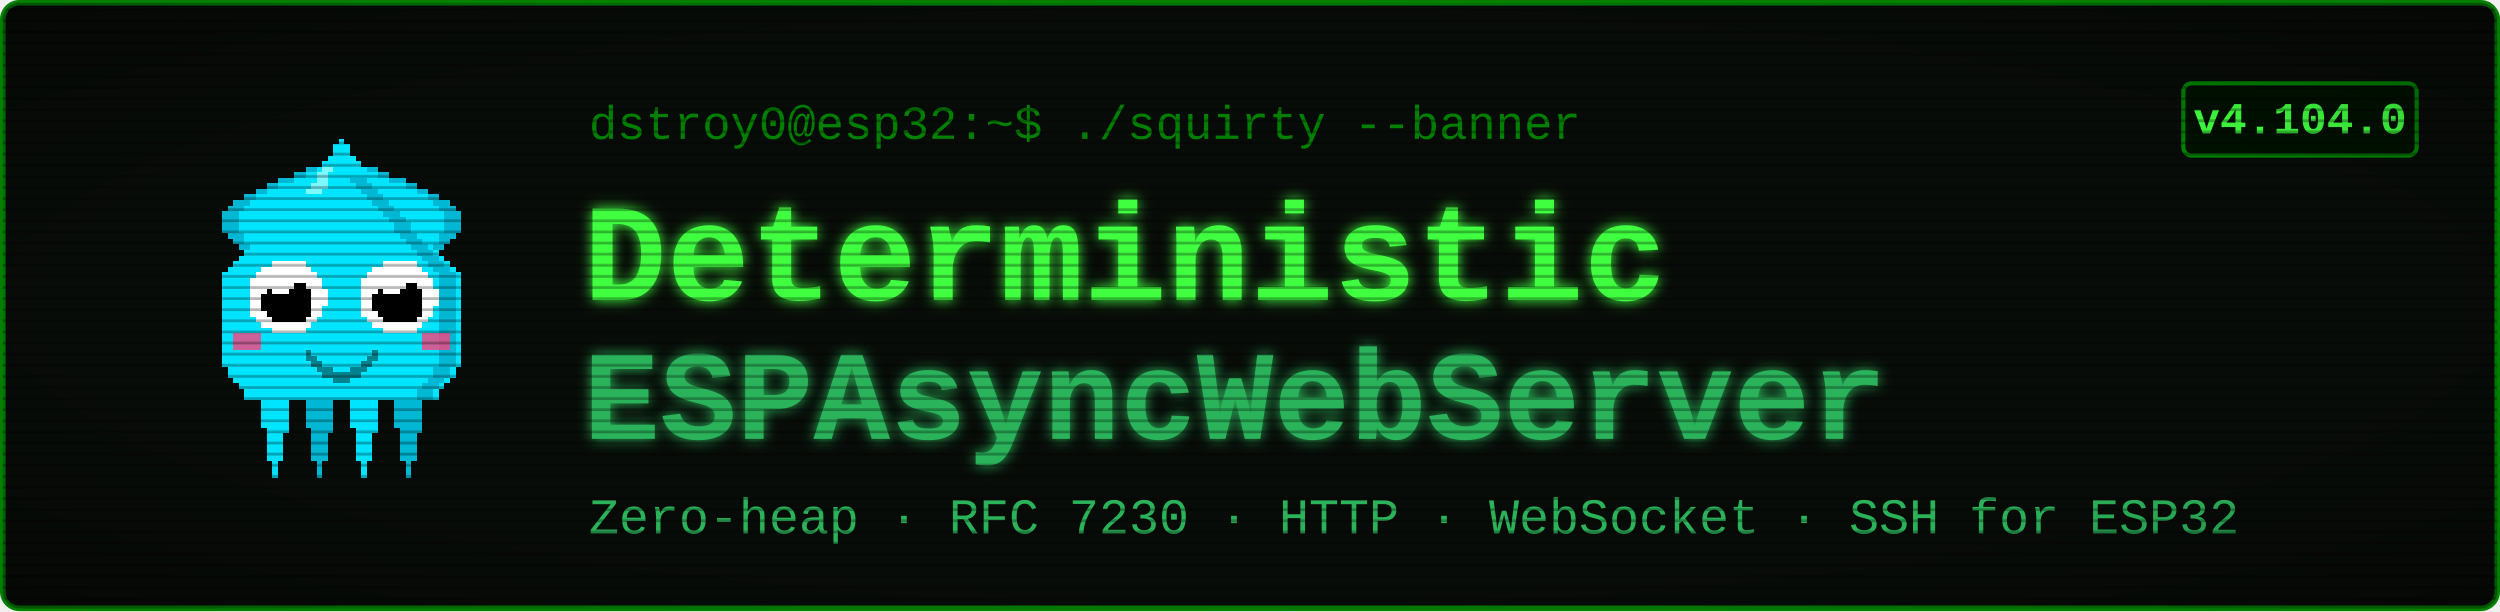
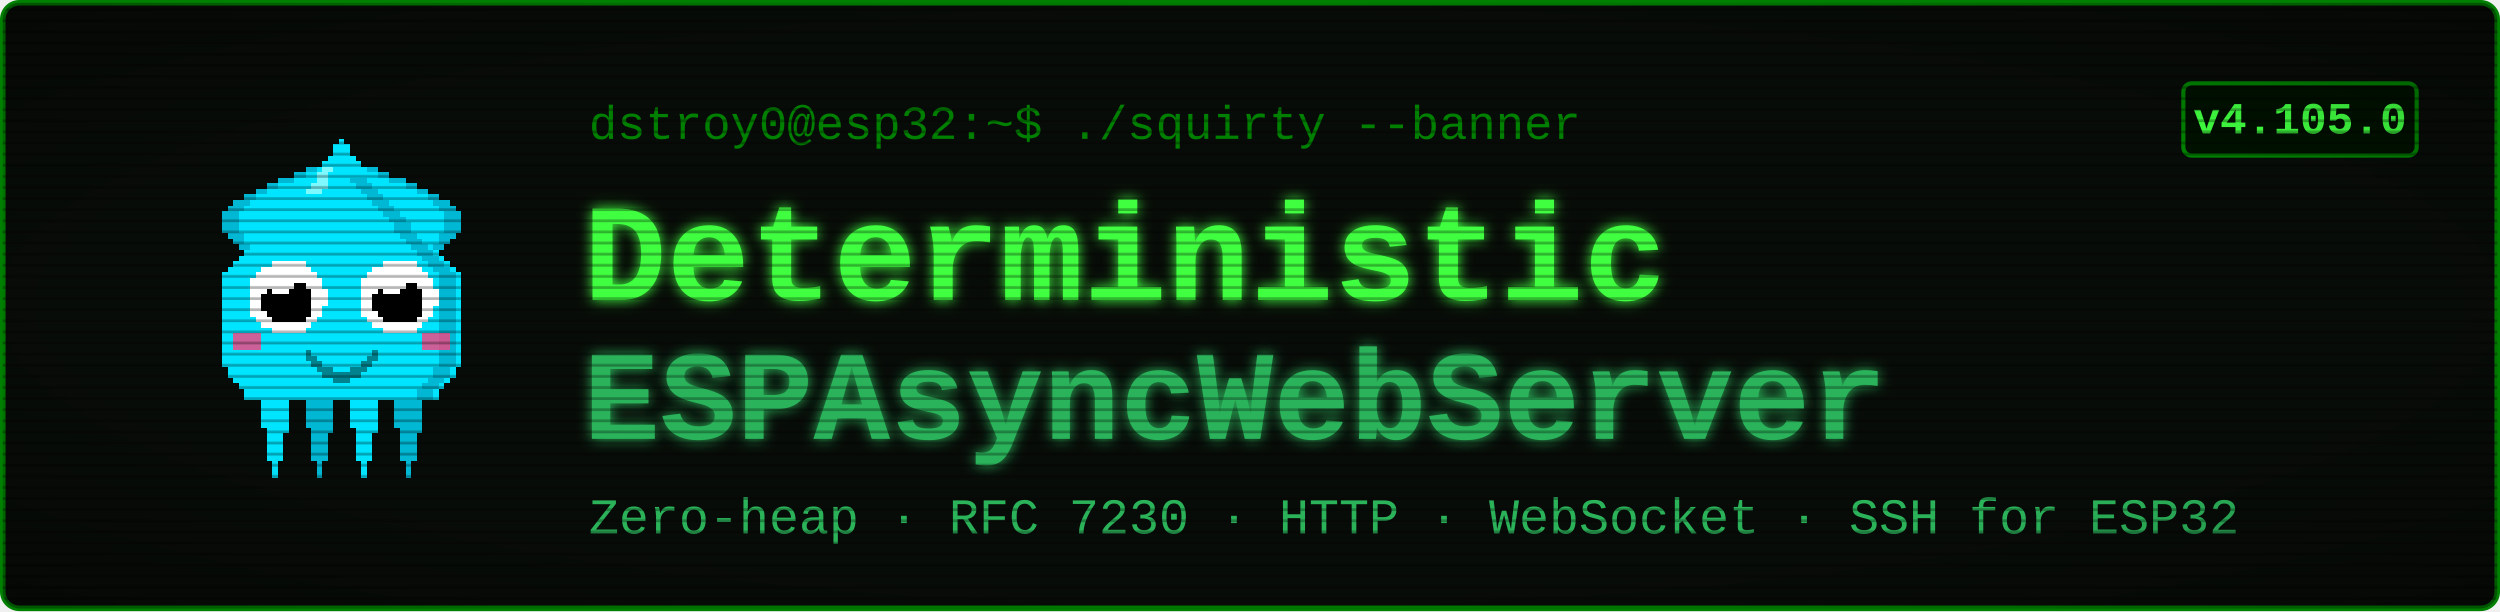
<svg xmlns="http://www.w3.org/2000/svg" viewBox="0 0 900 220" width="900" height="220" font-family="'Courier New', ui-monospace, monospace">
  <defs>
    <filter id="glow" x="-40%" y="-40%" width="180%" height="180%">
      <feGaussianBlur stdDeviation="2.4" result="b" />
      <feMerge>
        <feMergeNode in="b" />
        <feMergeNode in="SourceGraphic" />
      </feMerge>
    </filter>
    <pattern id="scan" width="4" height="4" patternUnits="userSpaceOnUse">
      <rect width="4" height="1" y="3" fill="#000000" opacity="0.28" />
    </pattern>
    <radialGradient id="vig" cx="50%" cy="50%" r="78%">
      <stop offset="58%" stop-color="#000000" stop-opacity="0" />
      <stop offset="100%" stop-color="#000000" stop-opacity="0.45" />
    </radialGradient>
  </defs>
  <rect x="1" y="1" width="898" height="218" rx="6" fill="#080c08" stroke="#008000" stroke-width="2" />
  <g transform="translate(58,46) scale(2)" shape-rendering="crispEdges">
    <rect x="29" y="6" width="1" height="1" fill="#00e5ff" />
    <rect x="26" y="7" width="3" height="1" fill="#00e5ff" />
    <rect x="24" y="8" width="4" height="1" fill="#00e5ff" />
    <rect x="21" y="9" width="7" height="1" fill="#00e5ff" />
    <rect x="19" y="10" width="8" height="1" fill="#00e5ff" />
    <rect x="17" y="11" width="9" height="1" fill="#00e5ff" />
    <rect x="15" y="12" width="10" height="1" fill="#00e5ff" />
    <rect x="13" y="13" width="11" height="1" fill="#00e5ff" />
    <rect x="12" y="14" width="11" height="1" fill="#00e5ff" />
    <rect x="11" y="15" width="11" height="1" fill="#00e5ff" />
    <rect x="11" y="16" width="10" height="1" fill="#00e5ff" />
    <rect x="11" y="17" width="9" height="1" fill="#00e5ff" />
    <rect x="11" y="18" width="9" height="1" fill="#00e5ff" />
    <rect x="12" y="19" width="7" height="1" fill="#00e5ff" />
    <rect x="13" y="20" width="5" height="1" fill="#00e5ff" />
    <rect x="14" y="21" width="3" height="1" fill="#00e5ff" />
    <rect x="15" y="22" width="1" height="1" fill="#00e5ff" />
    <rect x="29" y="6" width="3" height="1" fill="#00b8d4" />
    <rect x="26" y="7" width="3" height="1" fill="#00b8d4" />
    <rect x="24" y="8" width="2" height="1" fill="#00b8d4" />
    <rect x="21" y="9" width="3" height="1" fill="#00b8d4" />
    <rect x="19" y="10" width="2" height="1" fill="#00b8d4" />
    <rect x="17" y="11" width="2" height="1" fill="#00b8d4" />
    <rect x="15" y="12" width="2" height="1" fill="#00b8d4" />
    <rect x="13" y="13" width="3" height="1" fill="#00b8d4" />
    <rect x="12" y="14" width="3" height="1" fill="#00b8d4" />
    <rect x="11" y="15" width="3" height="1" fill="#00b8d4" />
    <rect x="11" y="16" width="3" height="1" fill="#00b8d4" />
    <rect x="11" y="17" width="3" height="1" fill="#00b8d4" />
    <rect x="11" y="18" width="3" height="1" fill="#00b8d4" />
    <rect x="12" y="19" width="3" height="1" fill="#00b8d4" />
    <rect x="13" y="20" width="2" height="1" fill="#00b8d4" />
    <rect x="14" y="21" width="2" height="1" fill="#00b8d4" />
    <rect x="15" y="22" width="2" height="1" fill="#00b8d4" />
    <rect x="35" y="6" width="1" height="1" fill="#00e5ff" />
    <rect x="36" y="7" width="3" height="1" fill="#00e5ff" />
    <rect x="37" y="8" width="4" height="1" fill="#00e5ff" />
    <rect x="37" y="9" width="7" height="1" fill="#00e5ff" />
    <rect x="38" y="10" width="8" height="1" fill="#00e5ff" />
    <rect x="39" y="11" width="9" height="1" fill="#00e5ff" />
    <rect x="40" y="12" width="10" height="1" fill="#00e5ff" />
    <rect x="41" y="13" width="11" height="1" fill="#00e5ff" />
    <rect x="42" y="14" width="11" height="1" fill="#00e5ff" />
    <rect x="43" y="15" width="11" height="1" fill="#00e5ff" />
    <rect x="44" y="16" width="10" height="1" fill="#00e5ff" />
    <rect x="45" y="17" width="9" height="1" fill="#00e5ff" />
    <rect x="45" y="18" width="9" height="1" fill="#00e5ff" />
    <rect x="46" y="19" width="7" height="1" fill="#00e5ff" />
    <rect x="47" y="20" width="5" height="1" fill="#00e5ff" />
    <rect x="48" y="21" width="3" height="1" fill="#00e5ff" />
    <rect x="49" y="22" width="1" height="1" fill="#00e5ff" />
    <rect x="33" y="6" width="3" height="1" fill="#00b8d4" />
    <rect x="36" y="7" width="3" height="1" fill="#00b8d4" />
    <rect x="39" y="8" width="2" height="1" fill="#00b8d4" />
    <rect x="41" y="9" width="3" height="1" fill="#00b8d4" />
    <rect x="44" y="10" width="2" height="1" fill="#00b8d4" />
    <rect x="46" y="11" width="2" height="1" fill="#00b8d4" />
    <rect x="48" y="12" width="2" height="1" fill="#00b8d4" />
    <rect x="49" y="13" width="3" height="1" fill="#00b8d4" />
    <rect x="50" y="14" width="3" height="1" fill="#00b8d4" />
    <rect x="51" y="15" width="3" height="1" fill="#00b8d4" />
    <rect x="51" y="16" width="3" height="1" fill="#00b8d4" />
    <rect x="51" y="17" width="3" height="1" fill="#00b8d4" />
    <rect x="51" y="18" width="3" height="1" fill="#00b8d4" />
    <rect x="50" y="19" width="3" height="1" fill="#00b8d4" />
    <rect x="50" y="20" width="2" height="1" fill="#00b8d4" />
    <rect x="49" y="21" width="2" height="1" fill="#00b8d4" />
    <rect x="48" y="22" width="2" height="1" fill="#00b8d4" />
    <rect x="17" y="46" width="7" height="1" fill="#00e5ff" />
    <rect x="17" y="47" width="7" height="1" fill="#00e5ff" />
    <rect x="17" y="48" width="7" height="1" fill="#00e5ff" />
    <rect x="18" y="49" width="5" height="1" fill="#00e5ff" />
    <rect x="18" y="50" width="5" height="1" fill="#00e5ff" />
    <rect x="18" y="51" width="5" height="1" fill="#00e5ff" />
    <rect x="18" y="52" width="5" height="1" fill="#00e5ff" />
    <rect x="18" y="53" width="5" height="1" fill="#00e5ff" />
    <rect x="19" y="54" width="4" height="1" fill="#00e5ff" />
    <rect x="19" y="55" width="3" height="1" fill="#00e5ff" />
    <rect x="19" y="56" width="3" height="1" fill="#00e5ff" />
    <rect x="19" y="57" width="3" height="1" fill="#00e5ff" />
    <rect x="19" y="58" width="3" height="1" fill="#00e5ff" />
    <rect x="19" y="59" width="3" height="1" fill="#00e5ff" />
    <rect x="20" y="60" width="1" height="1" fill="#00e5ff" />
    <rect x="20" y="61" width="1" height="1" fill="#00e5ff" />
    <rect x="20" y="62" width="1" height="1" fill="#00e5ff" />
    <rect x="25" y="46" width="7" height="1" fill="#00b8d4" />
    <rect x="25" y="47" width="7" height="1" fill="#00b8d4" />
    <rect x="25" y="48" width="7" height="1" fill="#00b8d4" />
    <rect x="26" y="49" width="5" height="1" fill="#00b8d4" />
    <rect x="26" y="50" width="5" height="1" fill="#00b8d4" />
    <rect x="26" y="51" width="5" height="1" fill="#00b8d4" />
    <rect x="26" y="52" width="5" height="1" fill="#00b8d4" />
    <rect x="26" y="53" width="5" height="1" fill="#00b8d4" />
    <rect x="27" y="54" width="4" height="1" fill="#00b8d4" />
    <rect x="27" y="55" width="3" height="1" fill="#00b8d4" />
    <rect x="27" y="56" width="3" height="1" fill="#00b8d4" />
    <rect x="27" y="57" width="3" height="1" fill="#00b8d4" />
    <rect x="27" y="58" width="3" height="1" fill="#00b8d4" />
    <rect x="27" y="59" width="3" height="1" fill="#00b8d4" />
    <rect x="28" y="60" width="1" height="1" fill="#00b8d4" />
    <rect x="28" y="61" width="1" height="1" fill="#00b8d4" />
    <rect x="28" y="62" width="1" height="1" fill="#00b8d4" />
    <rect x="33" y="46" width="7" height="1" fill="#00e5ff" />
    <rect x="33" y="47" width="7" height="1" fill="#00e5ff" />
    <rect x="33" y="48" width="7" height="1" fill="#00e5ff" />
    <rect x="34" y="49" width="5" height="1" fill="#00e5ff" />
    <rect x="34" y="50" width="5" height="1" fill="#00e5ff" />
    <rect x="34" y="51" width="5" height="1" fill="#00e5ff" />
    <rect x="34" y="52" width="5" height="1" fill="#00e5ff" />
    <rect x="34" y="53" width="5" height="1" fill="#00e5ff" />
    <rect x="35" y="54" width="4" height="1" fill="#00e5ff" />
    <rect x="35" y="55" width="3" height="1" fill="#00e5ff" />
    <rect x="35" y="56" width="3" height="1" fill="#00e5ff" />
    <rect x="35" y="57" width="3" height="1" fill="#00e5ff" />
    <rect x="35" y="58" width="3" height="1" fill="#00e5ff" />
    <rect x="35" y="59" width="3" height="1" fill="#00e5ff" />
    <rect x="36" y="60" width="1" height="1" fill="#00e5ff" />
    <rect x="36" y="61" width="1" height="1" fill="#00e5ff" />
    <rect x="36" y="62" width="1" height="1" fill="#00e5ff" />
    <rect x="41" y="46" width="7" height="1" fill="#00b8d4" />
    <rect x="41" y="47" width="7" height="1" fill="#00b8d4" />
    <rect x="41" y="48" width="7" height="1" fill="#00b8d4" />
    <rect x="42" y="49" width="5" height="1" fill="#00b8d4" />
    <rect x="42" y="50" width="5" height="1" fill="#00b8d4" />
    <rect x="42" y="51" width="5" height="1" fill="#00b8d4" />
    <rect x="42" y="52" width="5" height="1" fill="#00b8d4" />
    <rect x="42" y="53" width="5" height="1" fill="#00b8d4" />
    <rect x="43" y="54" width="4" height="1" fill="#00b8d4" />
    <rect x="43" y="55" width="3" height="1" fill="#00b8d4" />
    <rect x="43" y="56" width="3" height="1" fill="#00b8d4" />
    <rect x="43" y="57" width="3" height="1" fill="#00b8d4" />
    <rect x="43" y="58" width="3" height="1" fill="#00b8d4" />
    <rect x="43" y="59" width="3" height="1" fill="#00b8d4" />
    <rect x="44" y="60" width="1" height="1" fill="#00b8d4" />
    <rect x="44" y="61" width="1" height="1" fill="#00b8d4" />
    <rect x="44" y="62" width="1" height="1" fill="#00b8d4" />
    <rect x="32" y="2" width="1" height="1" fill="#00e5ff" />
    <rect x="31" y="3" width="3" height="1" fill="#00e5ff" />
    <rect x="31" y="4" width="3" height="1" fill="#00e5ff" />
    <rect x="30" y="5" width="5" height="1" fill="#00e5ff" />
    <rect x="29" y="6" width="7" height="1" fill="#00e5ff" />
    <rect x="28" y="7" width="9" height="1" fill="#00e5ff" />
    <rect x="27" y="8" width="11" height="1" fill="#00e5ff" />
    <rect x="27" y="9" width="11" height="1" fill="#00e5ff" />
    <rect x="26" y="10" width="13" height="1" fill="#00e5ff" />
    <rect x="25" y="11" width="15" height="1" fill="#00e5ff" />
    <rect x="24" y="12" width="17" height="1" fill="#00e5ff" />
    <rect x="23" y="13" width="19" height="1" fill="#00e5ff" />
    <rect x="22" y="14" width="21" height="1" fill="#00e5ff" />
    <rect x="21" y="15" width="23" height="1" fill="#00e5ff" />
    <rect x="20" y="16" width="25" height="1" fill="#00e5ff" />
    <rect x="19" y="17" width="27" height="1" fill="#00e5ff" />
    <rect x="19" y="18" width="27" height="1" fill="#00e5ff" />
    <rect x="18" y="19" width="29" height="1" fill="#00e5ff" />
    <rect x="17" y="20" width="31" height="1" fill="#00e5ff" />
    <rect x="16" y="21" width="33" height="1" fill="#00e5ff" />
    <rect x="15" y="22" width="35" height="1" fill="#00e5ff" />
    <rect x="14" y="23" width="37" height="1" fill="#00e5ff" />
    <rect x="13" y="24" width="39" height="1" fill="#00e5ff" />
    <rect x="12" y="25" width="41" height="1" fill="#00e5ff" />
    <rect x="11" y="26" width="43" height="1" fill="#00e5ff" />
    <rect x="11" y="27" width="43" height="1" fill="#00e5ff" />
    <rect x="11" y="28" width="43" height="1" fill="#00e5ff" />
    <rect x="11" y="29" width="43" height="1" fill="#00e5ff" />
    <rect x="11" y="30" width="43" height="1" fill="#00e5ff" />
    <rect x="11" y="31" width="43" height="1" fill="#00e5ff" />
    <rect x="11" y="32" width="43" height="1" fill="#00e5ff" />
    <rect x="11" y="33" width="43" height="1" fill="#00e5ff" />
    <rect x="11" y="34" width="43" height="1" fill="#00e5ff" />
    <rect x="11" y="35" width="43" height="1" fill="#00e5ff" />
    <rect x="11" y="36" width="43" height="1" fill="#00e5ff" />
    <rect x="11" y="37" width="43" height="1" fill="#00e5ff" />
    <rect x="11" y="38" width="43" height="1" fill="#00e5ff" />
    <rect x="11" y="39" width="43" height="1" fill="#00e5ff" />
    <rect x="11" y="40" width="43" height="1" fill="#00e5ff" />
    <rect x="11" y="41" width="43" height="1" fill="#00e5ff" />
    <rect x="11" y="42" width="43" height="1" fill="#00e5ff" />
    <rect x="12" y="43" width="41" height="1" fill="#00e5ff" />
    <rect x="12" y="44" width="41" height="1" fill="#00e5ff" />
    <rect x="13" y="45" width="39" height="1" fill="#00e5ff" />
    <rect x="14" y="46" width="37" height="1" fill="#00e5ff" />
    <rect x="15" y="47" width="35" height="1" fill="#00e5ff" />
    <rect x="15" y="48" width="35" height="1" fill="#00e5ff" />
    <rect x="34" y="9" width="3" height="1" fill="#00b8d4" />
    <rect x="35" y="10" width="3" height="1" fill="#00b8d4" />
    <rect x="36" y="11" width="3" height="1" fill="#00b8d4" />
    <rect x="37" y="12" width="3" height="1" fill="#00b8d4" />
    <rect x="38" y="13" width="3" height="1" fill="#00b8d4" />
    <rect x="39" y="14" width="3" height="1" fill="#00b8d4" />
    <rect x="40" y="15" width="3" height="1" fill="#00b8d4" />
    <rect x="41" y="16" width="3" height="1" fill="#00b8d4" />
    <rect x="42" y="17" width="3" height="1" fill="#00b8d4" />
    <rect x="42" y="18" width="3" height="1" fill="#00b8d4" />
    <rect x="43" y="19" width="3" height="1" fill="#00b8d4" />
    <rect x="44" y="20" width="3" height="1" fill="#00b8d4" />
    <rect x="45" y="21" width="3" height="1" fill="#00b8d4" />
    <rect x="46" y="22" width="3" height="1" fill="#00b8d4" />
    <rect x="47" y="23" width="3" height="1" fill="#00b8d4" />
    <rect x="48" y="24" width="3" height="1" fill="#00b8d4" />
    <rect x="49" y="25" width="3" height="1" fill="#00b8d4" />
    <rect x="50" y="26" width="3" height="1" fill="#00b8d4" />
    <rect x="50" y="27" width="3" height="1" fill="#00b8d4" />
    <rect x="50" y="28" width="3" height="1" fill="#00b8d4" />
    <rect x="50" y="29" width="3" height="1" fill="#00b8d4" />
    <rect x="50" y="30" width="3" height="1" fill="#00b8d4" />
    <rect x="50" y="31" width="3" height="1" fill="#00b8d4" />
    <rect x="50" y="32" width="3" height="1" fill="#00b8d4" />
    <rect x="50" y="33" width="3" height="1" fill="#00b8d4" />
    <rect x="50" y="34" width="3" height="1" fill="#00b8d4" />
    <rect x="50" y="35" width="3" height="1" fill="#00b8d4" />
    <rect x="50" y="36" width="3" height="1" fill="#00b8d4" />
    <rect x="50" y="37" width="3" height="1" fill="#00b8d4" />
    <rect x="50" y="38" width="3" height="1" fill="#00b8d4" />
    <rect x="50" y="39" width="3" height="1" fill="#00b8d4" />
    <rect x="50" y="40" width="3" height="1" fill="#00b8d4" />
    <rect x="50" y="41" width="3" height="1" fill="#00b8d4" />
    <rect x="50" y="42" width="3" height="1" fill="#00b8d4" />
    <rect x="49" y="43" width="3" height="1" fill="#00b8d4" />
    <rect x="49" y="44" width="3" height="1" fill="#00b8d4" />
    <rect x="48" y="45" width="3" height="1" fill="#00b8d4" />
    <rect x="47" y="46" width="3" height="1" fill="#00b8d4" />
    <rect x="46" y="47" width="3" height="1" fill="#00b8d4" />
    <rect x="46" y="48" width="3" height="1" fill="#00b8d4" />
    <rect x="29" y="7" width="2" height="1" fill="#7df9ff" />
    <rect x="28" y="8" width="2" height="1" fill="#7df9ff" />
    <rect x="28" y="9" width="2" height="1" fill="#7df9ff" />
    <rect x="27" y="10" width="3" height="1" fill="#7df9ff" />
    <rect x="26" y="11" width="3" height="1" fill="#7df9ff" />
    <rect x="13" y="37" width="5" height="3" fill="#ff4081" opacity="0.8" />
    <rect x="47" y="37" width="5" height="3" fill="#ff4081" opacity="0.8" />
    <rect x="20" y="24" width="6" height="1" fill="#ffffff" />
    <rect x="18" y="25" width="9" height="1" fill="#ffffff" />
    <rect x="17" y="26" width="11" height="1" fill="#ffffff" />
    <rect x="16" y="27" width="13" height="1" fill="#ffffff" />
    <rect x="16" y="28" width="13" height="1" fill="#ffffff" />
    <rect x="16" y="29" width="14" height="1" fill="#ffffff" />
    <rect x="16" y="30" width="14" height="1" fill="#ffffff" />
    <rect x="16" y="31" width="14" height="1" fill="#ffffff" />
    <rect x="16" y="32" width="13" height="1" fill="#ffffff" />
    <rect x="16" y="33" width="13" height="1" fill="#ffffff" />
    <rect x="17" y="34" width="11" height="1" fill="#ffffff" />
    <rect x="18" y="35" width="9" height="1" fill="#ffffff" />
    <rect x="20" y="36" width="6" height="1" fill="#ffffff" />
    <rect x="20" y="28" width="6" height="1" fill="#000000" />
    <rect x="19" y="29" width="8" height="1" fill="#000000" />
    <rect x="18" y="30" width="9" height="1" fill="#000000" />
    <rect x="18" y="31" width="9" height="1" fill="#000000" />
    <rect x="18" y="32" width="9" height="1" fill="#000000" />
    <rect x="19" y="33" width="8" height="1" fill="#000000" />
    <rect x="20" y="34" width="6" height="1" fill="#000000" />
    <rect x="20" y="27" width="3" height="1" fill="#ffffff" />
    <rect x="20" y="28" width="4" height="1" fill="#ffffff" />
    <rect x="20" y="29" width="3" height="1" fill="#ffffff" />
    <rect x="40" y="24" width="6" height="1" fill="#ffffff" />
    <rect x="38" y="25" width="9" height="1" fill="#ffffff" />
    <rect x="37" y="26" width="11" height="1" fill="#ffffff" />
    <rect x="36" y="27" width="13" height="1" fill="#ffffff" />
    <rect x="36" y="28" width="13" height="1" fill="#ffffff" />
    <rect x="36" y="29" width="14" height="1" fill="#ffffff" />
    <rect x="36" y="30" width="14" height="1" fill="#ffffff" />
    <rect x="36" y="31" width="14" height="1" fill="#ffffff" />
    <rect x="36" y="32" width="13" height="1" fill="#ffffff" />
    <rect x="36" y="33" width="13" height="1" fill="#ffffff" />
    <rect x="37" y="34" width="11" height="1" fill="#ffffff" />
    <rect x="38" y="35" width="9" height="1" fill="#ffffff" />
    <rect x="40" y="36" width="6" height="1" fill="#ffffff" />
    <rect x="40" y="28" width="6" height="1" fill="#000000" />
    <rect x="39" y="29" width="8" height="1" fill="#000000" />
    <rect x="38" y="30" width="9" height="1" fill="#000000" />
    <rect x="38" y="31" width="9" height="1" fill="#000000" />
    <rect x="38" y="32" width="9" height="1" fill="#000000" />
    <rect x="39" y="33" width="8" height="1" fill="#000000" />
    <rect x="40" y="34" width="6" height="1" fill="#000000" />
    <rect x="40" y="27" width="3" height="1" fill="#ffffff" />
    <rect x="40" y="28" width="4" height="1" fill="#ffffff" />
    <rect x="40" y="29" width="3" height="1" fill="#ffffff" />
    <rect x="26" y="40" width="1" height="2" fill="#00838f" />
    <rect x="27" y="41" width="1" height="2" fill="#00838f" />
    <rect x="28" y="42" width="1" height="2" fill="#00838f" />
    <rect x="29" y="43" width="1" height="2" fill="#00838f" />
    <rect x="30" y="43" width="1" height="2" fill="#00838f" />
    <rect x="31" y="44" width="1" height="2" fill="#00838f" />
    <rect x="32" y="44" width="1" height="2" fill="#00838f" />
    <rect x="33" y="44" width="1" height="2" fill="#00838f" />
    <rect x="34" y="43" width="1" height="2" fill="#00838f" />
    <rect x="35" y="43" width="1" height="2" fill="#00838f" />
    <rect x="36" y="42" width="1" height="2" fill="#00838f" />
    <rect x="37" y="41" width="1" height="2" fill="#00838f" />
    <rect x="38" y="40" width="1" height="2" fill="#00838f" />
  </g>
  <text x="212" y="50" font-size="17" fill="#008000">dstroy0@esp32:~$ ./squirty --banner</text>
  <text x="210" y="108" font-size="50" font-weight="700" fill="#40ff40" filter="url(#glow)">Deterministic</text>
  <text x="210" y="158" font-size="46" font-weight="700" fill="#2bb35a" filter="url(#glow)">ESPAsyncWebServer</text>
  <text x="212" y="192" font-size="18" fill="#2bb35a">Zero-heap · RFC 7230 · HTTP · WebSocket · SSH for ESP32</text>
  <rect x="786" y="30" width="84" height="26" rx="3" fill="#001100" stroke="#008000" stroke-width="1.5" />
-   <text x="828" y="48" font-size="16" font-weight="700" fill="#40ff40" text-anchor="middle">v4.104.0</text>
+   <text x="828" y="48" font-size="16" font-weight="700" fill="#40ff40" text-anchor="middle">v4.105.0</text>
  <rect x="1" y="1" width="898" height="218" rx="6" fill="url(#scan)" />
  <rect x="1" y="1" width="898" height="218" rx="6" fill="url(#vig)" />
</svg>
